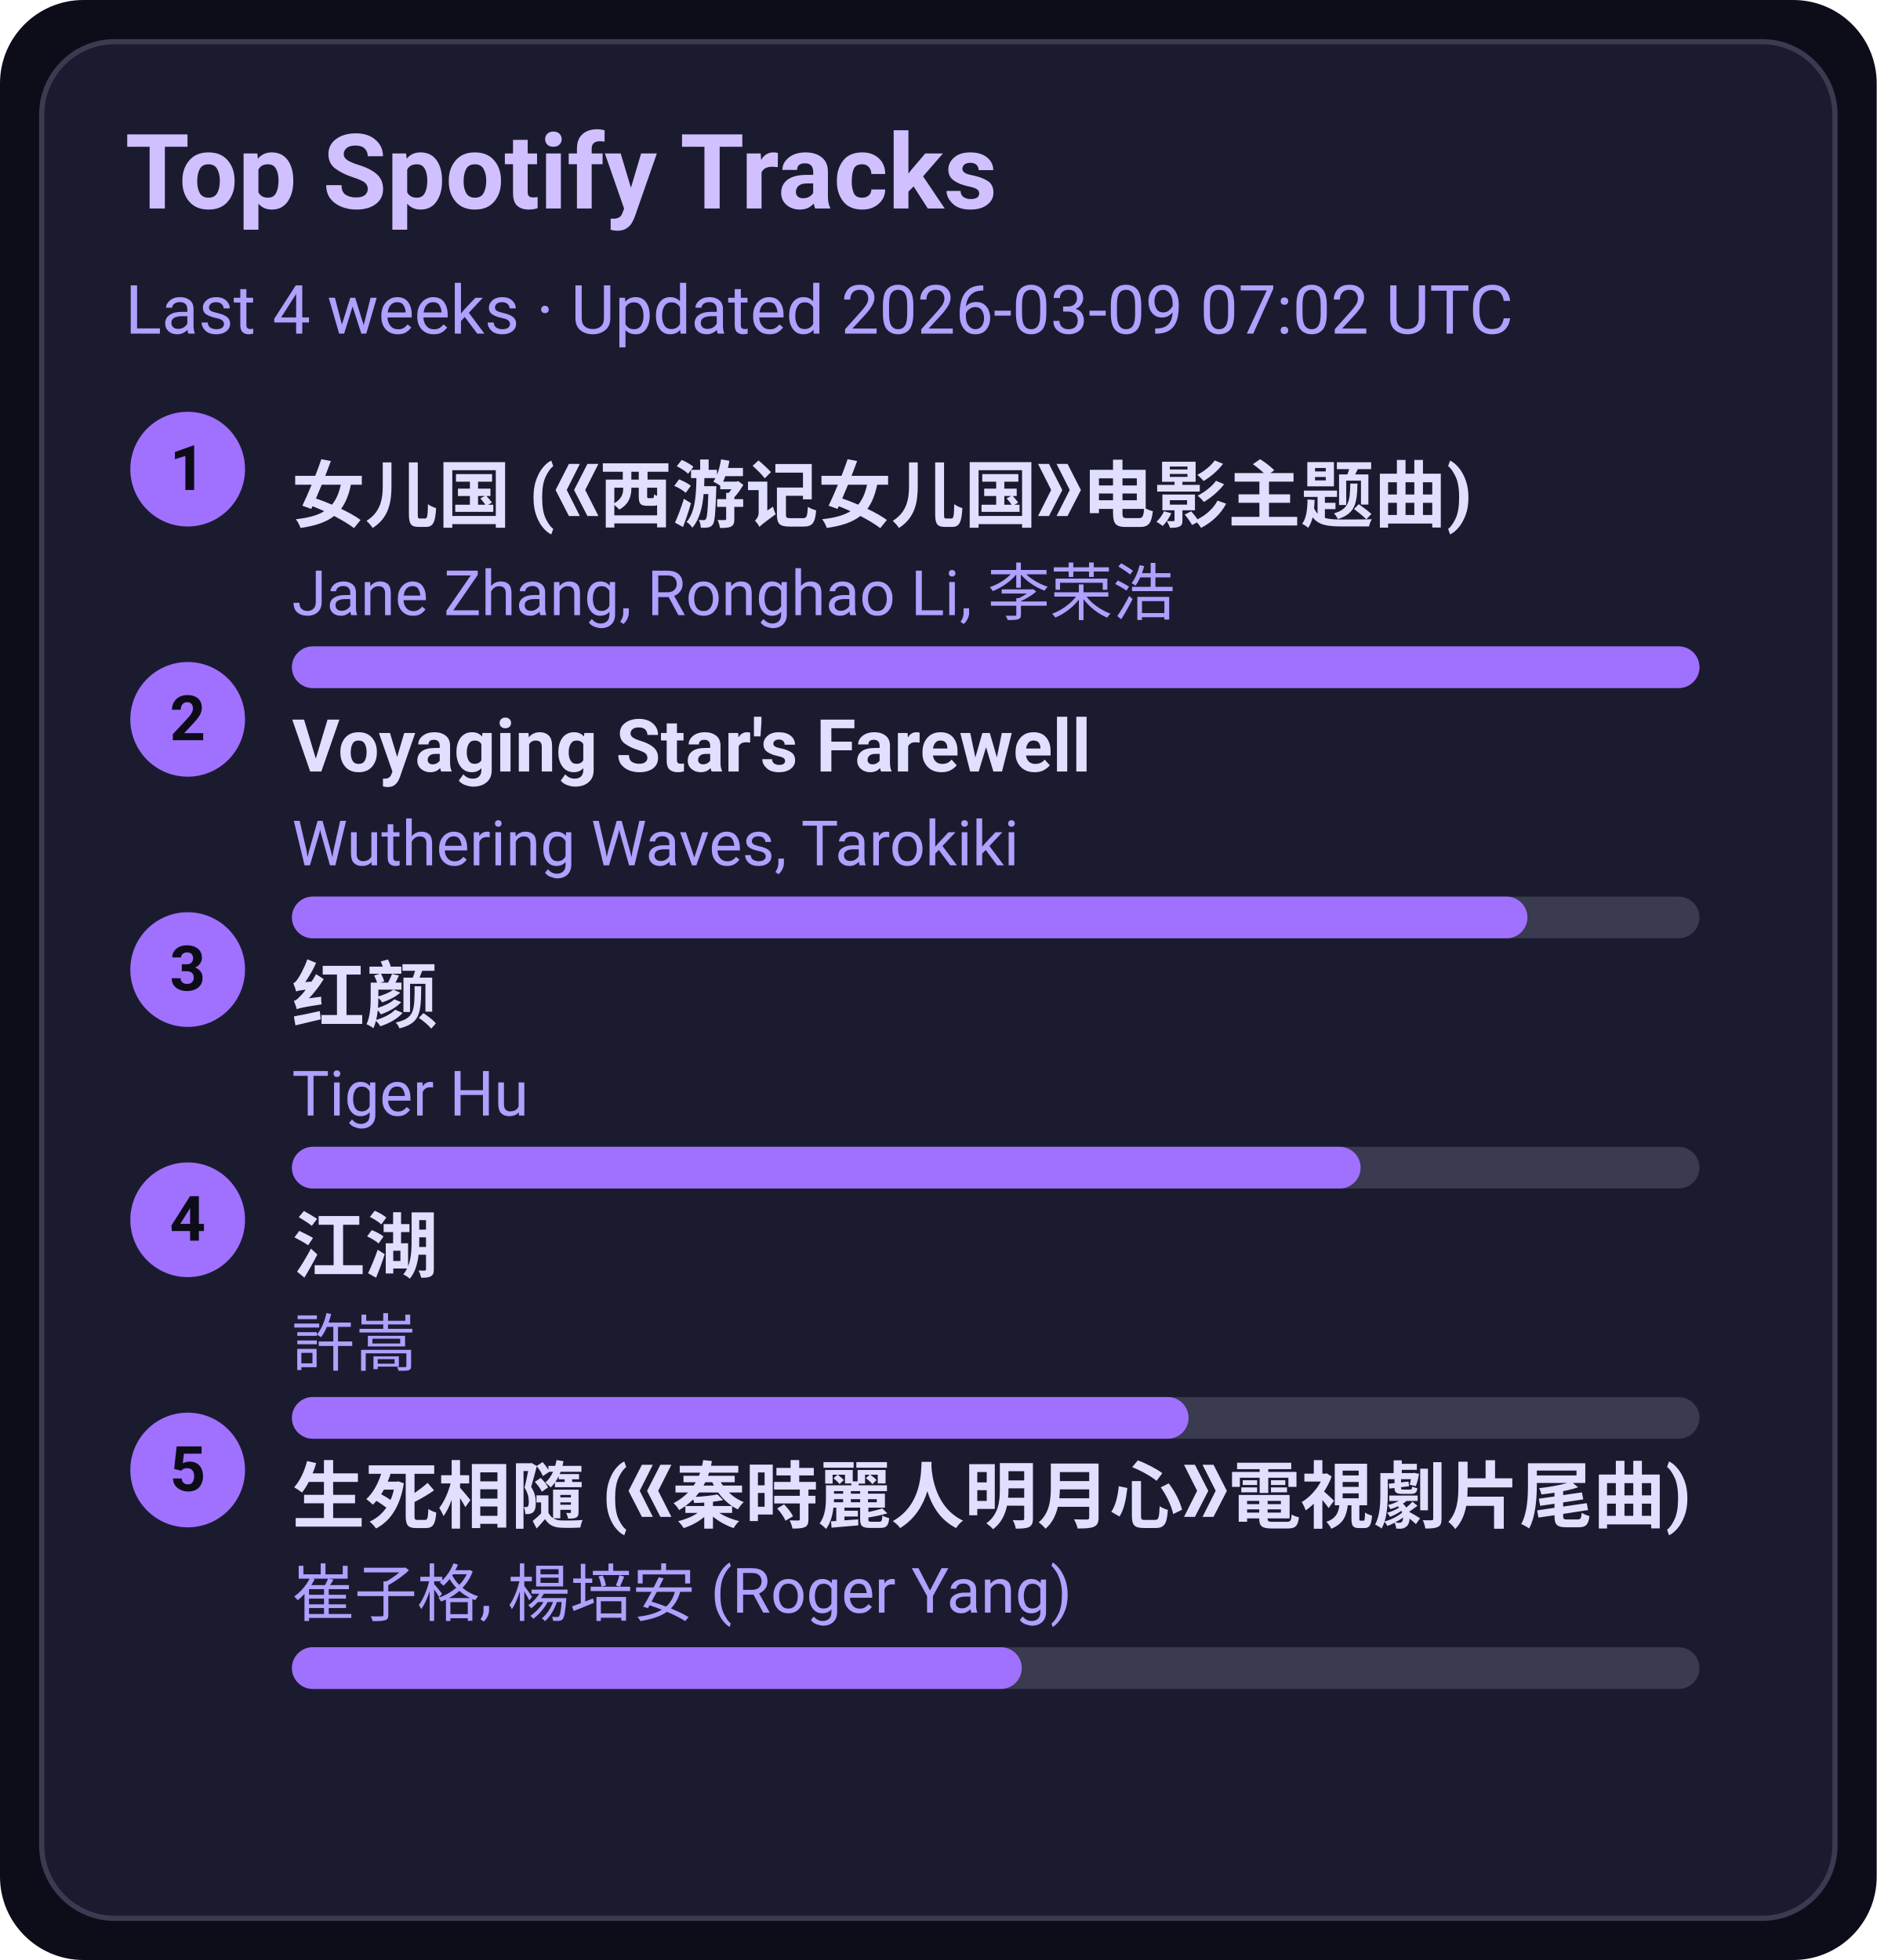
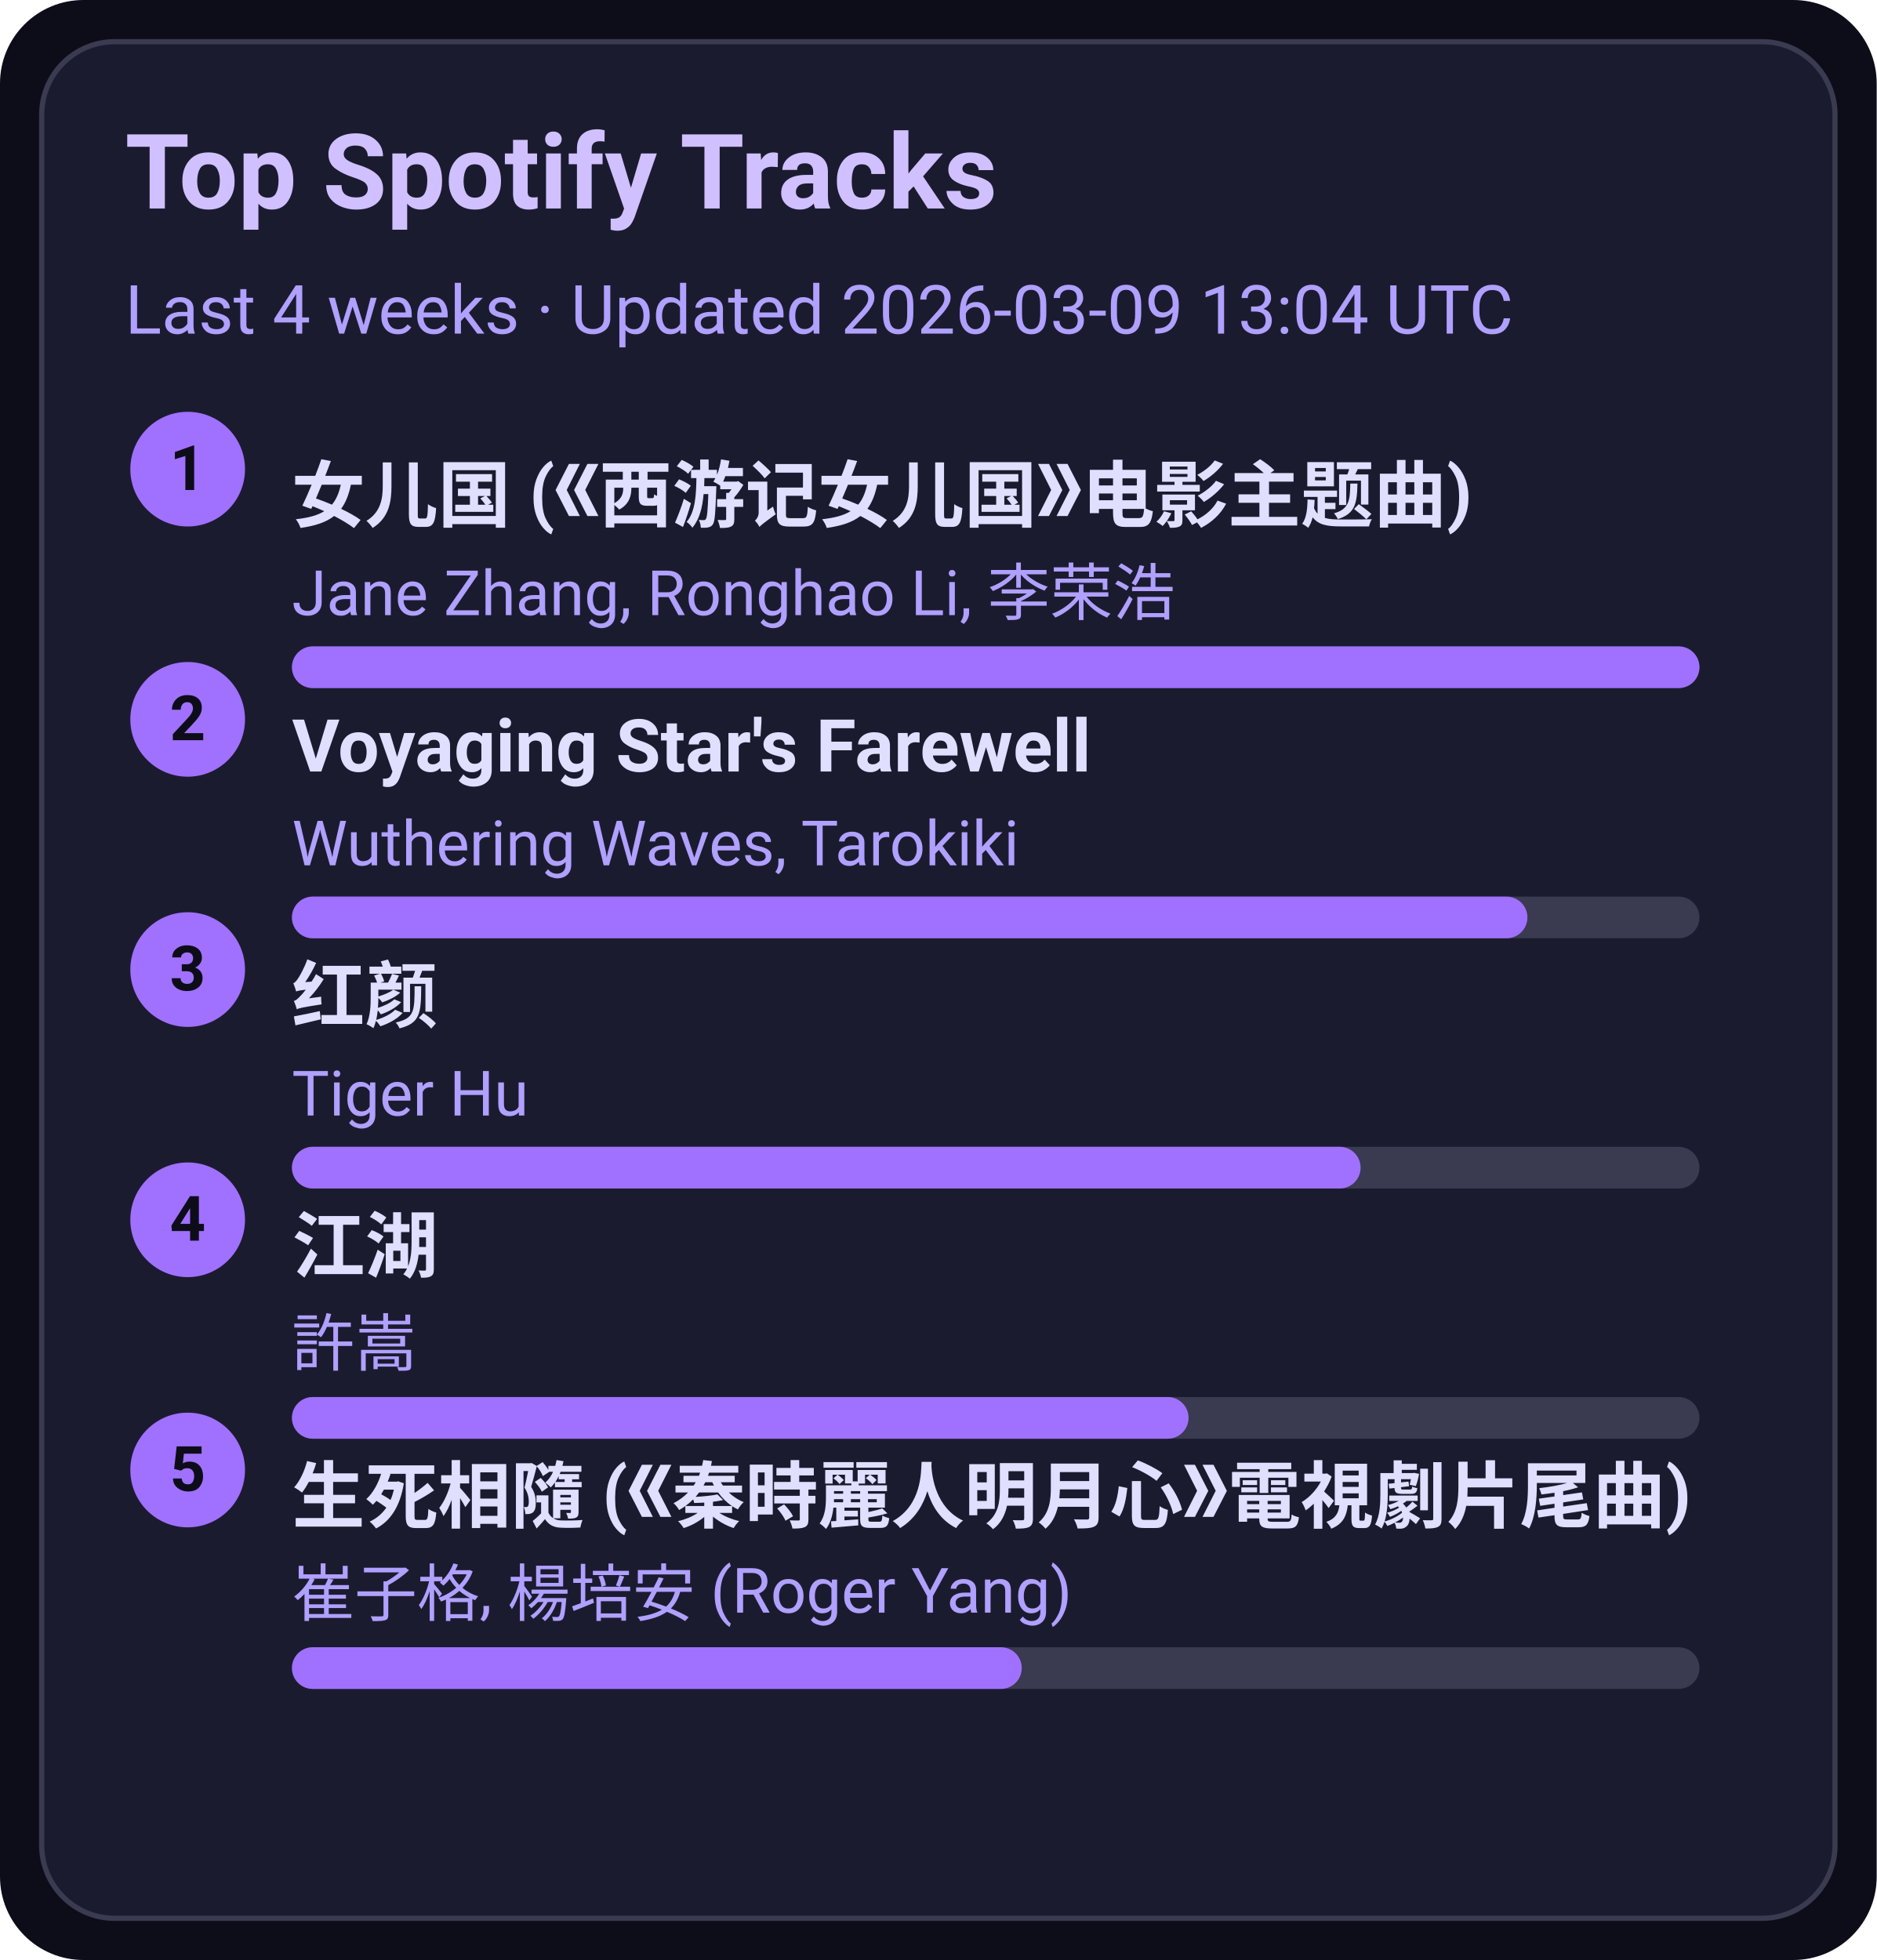
<svg xmlns="http://www.w3.org/2000/svg" width="360" height="376" viewBox="0 0 360 376">
  <style>text{font-family:-apple-system,BlinkMacSystemFont,Segoe UI,Roboto,Ubuntu,Helvetica Neue,Arial,Noto Sans,sans-serif}</style>
  <rect width="360" height="376" rx="16" fill="#0d0d1a" />
  <rect x="8" y="8" width="344" height="360" rx="14" fill="#1b1b2f" stroke="#3a3a50" />
  <text x="24" y="40" font-size="20" fill="#d0c0ff" font-weight="600">Top Spotify Tracks</text>
-   <text x="24" y="64" font-size="13" fill="#b0a0ff">Last 4 weeks · Updated 2026-03-09 07:02 UTC</text>
+   <text x="24" y="64" font-size="13" fill="#b0a0ff">Last 4 weeks · Updated 2026-03-09 13:04 UTC</text>
  <circle cx="36" cy="90" r="11" fill="#a070ff" />
  <text x="36" y="94" text-anchor="middle" font-size="12" fill="#0d0d1a" font-weight="700">1</text>
  <a href="https://open.spotify.com/track/5vfCdwOheQGcrR91ATpL2k" target="_blank" rel="noopener noreferrer">
    <text x="56" y="100" font-size="14" fill="#e0dfff" font-weight="600">女儿国 (《西游记女儿国》电影主题曲)</text>
  </a>
  <text x="56" y="118" font-size="12" fill="#b0a0ff">Jane Zhang, Ronghao Li, 李荣浩</text>
  <rect x="56" y="124" width="270" height="8" rx="4" fill="#3a3a50" />
  <rect x="56" y="124" width="270" height="8" rx="4" fill="#a070ff" />
  <circle cx="36" cy="138" r="11" fill="#a070ff" />
  <text x="36" y="142" text-anchor="middle" font-size="12" fill="#0d0d1a" font-weight="700">2</text>
  <a href="https://open.spotify.com/track/3uI2KolgU1Pt41ywffsggr" target="_blank" rel="noopener noreferrer">
    <text x="56" y="148" font-size="14" fill="#e0dfff" font-weight="600">Voyaging Star's Farewell</text>
  </a>
  <text x="56" y="166" font-size="12" fill="#b0a0ff">Wuthering Waves, Tarokiki</text>
  <rect x="56" y="172" width="270" height="8" rx="4" fill="#3a3a50" />
  <rect x="56" y="172" width="237" height="8" rx="4" fill="#a070ff" />
  <circle cx="36" cy="186" r="11" fill="#a070ff" />
  <text x="36" y="190" text-anchor="middle" font-size="12" fill="#0d0d1a" font-weight="700">3</text>
  <a href="https://open.spotify.com/track/6Q7OE4tvrUOIvIDY2EC5Im" target="_blank" rel="noopener noreferrer">
    <text x="56" y="196" font-size="14" fill="#e0dfff" font-weight="600">红颜</text>
  </a>
  <text x="56" y="214" font-size="12" fill="#b0a0ff">Tiger Hu</text>
  <rect x="56" y="220" width="270" height="8" rx="4" fill="#3a3a50" />
  <rect x="56" y="220" width="205" height="8" rx="4" fill="#a070ff" />
  <circle cx="36" cy="234" r="11" fill="#a070ff" />
  <text x="36" y="238" text-anchor="middle" font-size="12" fill="#0d0d1a" font-weight="700">4</text>
  <a href="https://open.spotify.com/track/03PCdwqajii1xgp7WIozzC" target="_blank" rel="noopener noreferrer">
    <text x="56" y="244" font-size="14" fill="#e0dfff" font-weight="600">江湖</text>
  </a>
  <text x="56" y="262" font-size="12" fill="#b0a0ff">許嵩</text>
  <rect x="56" y="268" width="270" height="8" rx="4" fill="#3a3a50" />
  <rect x="56" y="268" width="172" height="8" rx="4" fill="#a070ff" />
  <circle cx="36" cy="282" r="11" fill="#a070ff" />
  <text x="36" y="286" text-anchor="middle" font-size="12" fill="#0d0d1a" font-weight="700">5</text>
  <a href="https://open.spotify.com/track/6qiDtcYiZOQ4HRuC8U55EM" target="_blank" rel="noopener noreferrer">
    <text x="56" y="292" font-size="14" fill="#e0dfff" font-weight="600">生死相隨 (《秦時麗人明月心》電視劇片尾曲)</text>
  </a>
  <text x="56" y="310" font-size="12" fill="#b0a0ff">崔子格, 楊培安 (Roger Yang)</text>
  <rect x="56" y="316" width="270" height="8" rx="4" fill="#3a3a50" />
  <rect x="56" y="316" width="140" height="8" rx="4" fill="#a070ff" />
</svg>
